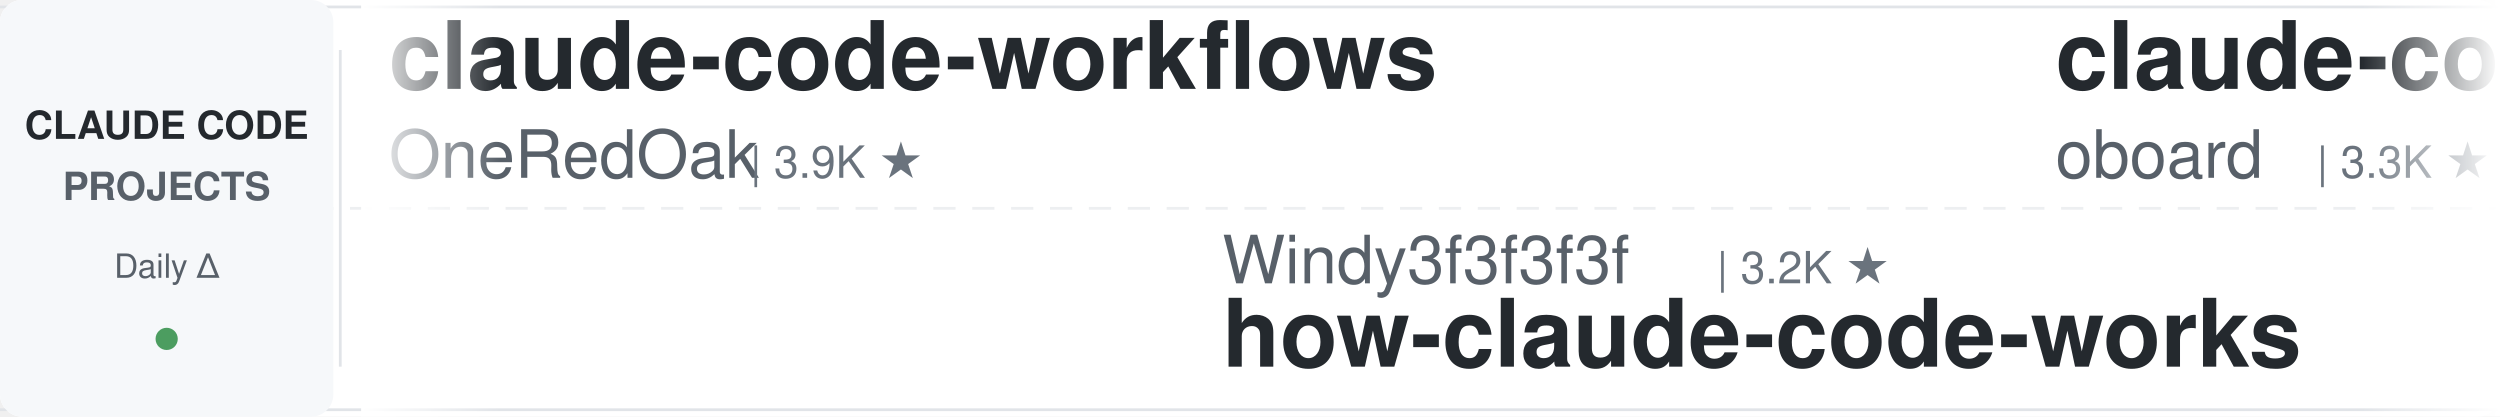
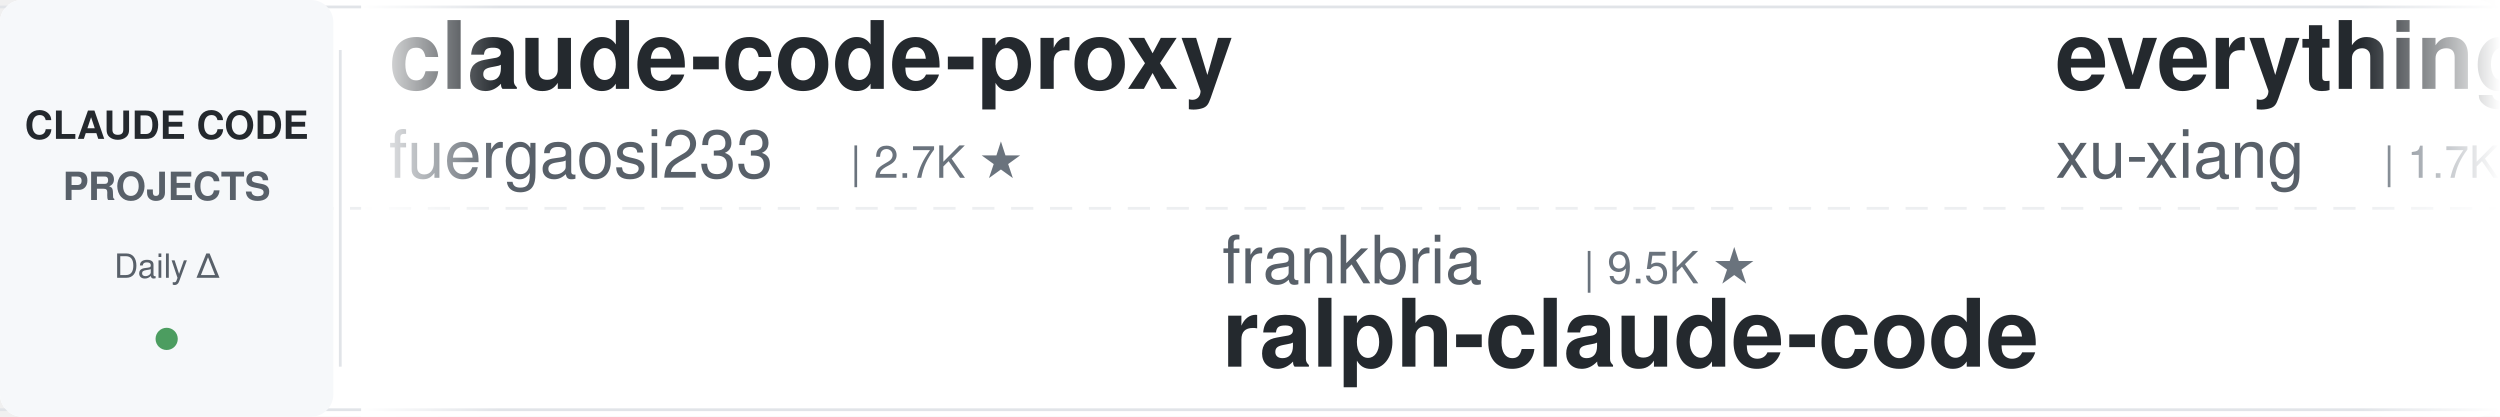
<svg xmlns="http://www.w3.org/2000/svg" width="900" height="150">
  <defs>
    <linearGradient id="leftFade" x1="0%" y1="0%" x2="100%" y2="0%">
      <stop offset="0%" style="stop-color:#ffffff;stop-opacity:1" />
      <stop offset="100%" style="stop-color:#ffffff;stop-opacity:0" />
    </linearGradient>
    <linearGradient id="rightFade" x1="0%" y1="0%" x2="100%" y2="0%">
      <stop offset="0%" style="stop-color:#ffffff;stop-opacity:0" />
      <stop offset="100%" style="stop-color:#ffffff;stop-opacity:1" />
    </linearGradient>
  </defs>
  <rect width="900" height="150" fill="#ffffff" rx="8" />
  <rect x="0" y="2" width="900" height="1" fill="#e1e4e8" />
  <rect x="0" y="147" width="900" height="1" fill="#e1e4e8" />
  <line x1="0" y1="75" x2="900" y2="75" stroke="#e1e4e8" stroke-width="1" stroke-dasharray="8 6" opacity="0.6" />
  <rect x="0" y="0" width="120" height="150" fill="#f6f8fa" rx="8" />
  <text x="60" y="50" font-family="-apple-system, BlinkMacSystemFont, 'Segoe UI', Helvetica, Arial, sans-serif" font-size="14" font-weight="600" fill="#24292e" text-anchor="middle">CLAUDE CODE</text>
  <text x="60" y="72" font-family="-apple-system, BlinkMacSystemFont, 'Segoe UI', Helvetica, Arial, sans-serif" font-size="14" font-weight="600" fill="#586069" text-anchor="middle">PROJECTS</text>
  <text x="60" y="100" font-family="-apple-system, BlinkMacSystemFont, 'Segoe UI', Helvetica, Arial, sans-serif" font-size="12" font-weight="500" fill="#586069" text-anchor="middle">Daily Δ</text>
  <circle cx="60" cy="122" r="4" fill="#22863a" opacity="0.8" />
  <rect x="122" y="18" width="1" height="114" fill="#e1e4e8" />
  <clipPath id="tickerClip">
    <rect x="130" y="0" width="770" height="150" />
  </clipPath>
  <g clip-path="url(#tickerClip)">
    <g id="tickerItems">
      <animateTransform attributeName="transform" attributeType="XML" type="translate" from="0 0" to="-3000 0" dur="54s" repeatCount="indefinite" />
      <g transform="translate(0, 0)">
-         <text x="140" y="32" font-family="-apple-system, BlinkMacSystemFont, 'Segoe UI', Helvetica, Arial, sans-serif" font-size="34" font-weight="600" fill="#24292e">claude-code-workflows</text>
-         <text x="140" y="64" font-family="-apple-system, BlinkMacSystemFont, 'Segoe UI', Helvetica, Arial, sans-serif" font-size="24" font-weight="400" fill="#586069">OneRedOak</text>
-         <text x="270" y="64" font-family="-apple-system, BlinkMacSystemFont, 'Segoe UI', Helvetica, Arial, sans-serif" font-size="16" font-weight="500" fill="#6a737d">| 3.9K ★</text>
+         <text x="140" y="32" font-family="-apple-system, BlinkMacSystemFont, 'Segoe UI', Helvetica, Arial, sans-serif" font-size="34" font-weight="600" fill="#24292e">claude-code-proxy</text>
+         <text x="140" y="64" font-family="-apple-system, BlinkMacSystemFont, 'Segoe UI', Helvetica, Arial, sans-serif" font-size="24" font-weight="400" fill="#586069">fuergaosi233</text>
+         <text x="306" y="64" font-family="-apple-system, BlinkMacSystemFont, 'Segoe UI', Helvetica, Arial, sans-serif" font-size="16" font-weight="500" fill="#6a737d">| 2.7K ★</text>
      </g>
      <g transform="translate(300, 0)">
-         <text x="140" y="102" font-family="-apple-system, BlinkMacSystemFont, 'Segoe UI', Helvetica, Arial, sans-serif" font-size="24" font-weight="400" fill="#586069">Windy3f3f3f3f</text>
-         <text x="318" y="102" font-family="-apple-system, BlinkMacSystemFont, 'Segoe UI', Helvetica, Arial, sans-serif" font-size="16" font-weight="500" fill="#6a737d">| 3.2K ★</text>
-         <text x="140" y="132" font-family="-apple-system, BlinkMacSystemFont, 'Segoe UI', Helvetica, Arial, sans-serif" font-size="34" font-weight="600" fill="#24292e">how-claude-code-works</text>
+         <text x="140" y="102" font-family="-apple-system, BlinkMacSystemFont, 'Segoe UI', Helvetica, Arial, sans-serif" font-size="24" font-weight="400" fill="#586069">frankbria</text>
+         <text x="270" y="102" font-family="-apple-system, BlinkMacSystemFont, 'Segoe UI', Helvetica, Arial, sans-serif" font-size="16" font-weight="500" fill="#6a737d">| 9.5K ★</text>
+         <text x="140" y="132" font-family="-apple-system, BlinkMacSystemFont, 'Segoe UI', Helvetica, Arial, sans-serif" font-size="34" font-weight="600" fill="#24292e">ralph-claude-code</text>
      </g>
      <g transform="translate(600, 0)">
-         <text x="140" y="32" font-family="-apple-system, BlinkMacSystemFont, 'Segoe UI', Helvetica, Arial, sans-serif" font-size="34" font-weight="600" fill="#24292e">claude-code-rev</text>
-         <text x="140" y="64" font-family="-apple-system, BlinkMacSystemFont, 'Segoe UI', Helvetica, Arial, sans-serif" font-size="24" font-weight="400" fill="#586069">oboard</text>
-         <text x="234" y="64" font-family="-apple-system, BlinkMacSystemFont, 'Segoe UI', Helvetica, Arial, sans-serif" font-size="16" font-weight="500" fill="#6a737d">| 3.3K ★</text>
+         <text x="140" y="32" font-family="-apple-system, BlinkMacSystemFont, 'Segoe UI', Helvetica, Arial, sans-serif" font-size="34" font-weight="600" fill="#24292e">everything-claude-code-z...</text>
+         <text x="140" y="64" font-family="-apple-system, BlinkMacSystemFont, 'Segoe UI', Helvetica, Arial, sans-serif" font-size="24" font-weight="400" fill="#586069">xu-xiang</text>
+         <text x="258" y="64" font-family="-apple-system, BlinkMacSystemFont, 'Segoe UI', Helvetica, Arial, sans-serif" font-size="16" font-weight="500" fill="#6a737d">| 1.7K ★</text>
      </g>
      <g transform="translate(900, 0)">
-         <text x="140" y="102" font-family="-apple-system, BlinkMacSystemFont, 'Segoe UI', Helvetica, Arial, sans-serif" font-size="24" font-weight="400" fill="#586069">nicedreamzapp</text>
-         <text x="318" y="102" font-family="-apple-system, BlinkMacSystemFont, 'Segoe UI', Helvetica, Arial, sans-serif" font-size="16" font-weight="500" fill="#6a737d">| 2.9K ★</text>
-         <text x="140" y="132" font-family="-apple-system, BlinkMacSystemFont, 'Segoe UI', Helvetica, Arial, sans-serif" font-size="34" font-weight="600" fill="#24292e">claude-code-local</text>
+         <text x="140" y="102" font-family="-apple-system, BlinkMacSystemFont, 'Segoe UI', Helvetica, Arial, sans-serif" font-size="24" font-weight="400" fill="#586069">LING71671</text>
+         <text x="270" y="102" font-family="-apple-system, BlinkMacSystemFont, 'Segoe UI', Helvetica, Arial, sans-serif" font-size="16" font-weight="500" fill="#6a737d">| 917 ★</text>
+         <text x="140" y="132" font-family="-apple-system, BlinkMacSystemFont, 'Segoe UI', Helvetica, Arial, sans-serif" font-size="34" font-weight="600" fill="#24292e">Open-ClaudeCode</text>
      </g>
      <g transform="translate(1200, 0)">
-         <text x="140" y="32" font-family="-apple-system, BlinkMacSystemFont, 'Segoe UI', Helvetica, Arial, sans-serif" font-size="34" font-weight="600" fill="#24292e">claude-code-ultimate-gui...</text>
-         <text x="140" y="64" font-family="-apple-system, BlinkMacSystemFont, 'Segoe UI', Helvetica, Arial, sans-serif" font-size="24" font-weight="400" fill="#586069">FlorianBruniaux</text>
-         <text x="342" y="64" font-family="-apple-system, BlinkMacSystemFont, 'Segoe UI', Helvetica, Arial, sans-serif" font-size="16" font-weight="500" fill="#6a737d">| 5.4K ★</text>
+         <text x="140" y="32" font-family="-apple-system, BlinkMacSystemFont, 'Segoe UI', Helvetica, Arial, sans-serif" font-size="34" font-weight="600" fill="#24292e">claude-code-book</text>
+         <text x="140" y="64" font-family="-apple-system, BlinkMacSystemFont, 'Segoe UI', Helvetica, Arial, sans-serif" font-size="24" font-weight="400" fill="#586069">lintsinghua</text>
+         <text x="294" y="64" font-family="-apple-system, BlinkMacSystemFont, 'Segoe UI', Helvetica, Arial, sans-serif" font-size="16" font-weight="500" fill="#6a737d">| 3.9K ★</text>
      </g>
      <g transform="translate(1500, 0)">
-         <text x="140" y="102" font-family="-apple-system, BlinkMacSystemFont, 'Segoe UI', Helvetica, Arial, sans-serif" font-size="24" font-weight="400" fill="#586069">andrew-kramer-inno</text>
-         <text x="378" y="102" font-family="-apple-system, BlinkMacSystemFont, 'Segoe UI', Helvetica, Arial, sans-serif" font-size="16" font-weight="500" fill="#6a737d">| 595 ★</text>
-         <text x="140" y="132" font-family="-apple-system, BlinkMacSystemFont, 'Segoe UI', Helvetica, Arial, sans-serif" font-size="34" font-weight="600" fill="#24292e">claude-code-source-build</text>
+         <text x="140" y="102" font-family="-apple-system, BlinkMacSystemFont, 'Segoe UI', Helvetica, Arial, sans-serif" font-size="24" font-weight="400" fill="#586069">SeemSeam</text>
+         <text x="258" y="102" font-family="-apple-system, BlinkMacSystemFont, 'Segoe UI', Helvetica, Arial, sans-serif" font-size="16" font-weight="500" fill="#6a737d">| 3.3K ★</text>
+         <text x="140" y="132" font-family="-apple-system, BlinkMacSystemFont, 'Segoe UI', Helvetica, Arial, sans-serif" font-size="34" font-weight="600" fill="#24292e">claude_codex_bridge</text>
      </g>
      <g transform="translate(1800, 0)">
-         <text x="140" y="32" font-family="-apple-system, BlinkMacSystemFont, 'Segoe UI', Helvetica, Arial, sans-serif" font-size="34" font-weight="600" fill="#24292e">claude_codex_bridge</text>
-         <text x="140" y="64" font-family="-apple-system, BlinkMacSystemFont, 'Segoe UI', Helvetica, Arial, sans-serif" font-size="24" font-weight="400" fill="#586069">SeemSeam</text>
-         <text x="258" y="64" font-family="-apple-system, BlinkMacSystemFont, 'Segoe UI', Helvetica, Arial, sans-serif" font-size="16" font-weight="500" fill="#6a737d">| 3.3K ★</text>
+         <text x="140" y="32" font-family="-apple-system, BlinkMacSystemFont, 'Segoe UI', Helvetica, Arial, sans-serif" font-size="34" font-weight="600" fill="#24292e">claude-code-router</text>
+         <text x="140" y="64" font-family="-apple-system, BlinkMacSystemFont, 'Segoe UI', Helvetica, Arial, sans-serif" font-size="24" font-weight="400" fill="#586069">musistudio</text>
+         <text x="282" y="64" font-family="-apple-system, BlinkMacSystemFont, 'Segoe UI', Helvetica, Arial, sans-serif" font-size="16" font-weight="500" fill="#6a737d">| 35.8K ★</text>
      </g>
      <g transform="translate(2100, 0)">
+         <text x="140" y="102" font-family="-apple-system, BlinkMacSystemFont, 'Segoe UI', Helvetica, Arial, sans-serif" font-size="24" font-weight="400" fill="#586069">1rgs</text>
+         <text x="210" y="102" font-family="-apple-system, BlinkMacSystemFont, 'Segoe UI', Helvetica, Arial, sans-serif" font-size="16" font-weight="500" fill="#6a737d">| 3.7K ★</text>
+         <text x="140" y="132" font-family="-apple-system, BlinkMacSystemFont, 'Segoe UI', Helvetica, Arial, sans-serif" font-size="34" font-weight="600" fill="#24292e">claude-code-proxy</text>
+       </g>
+       <g transform="translate(2400, 0)">
+         <text x="140" y="32" font-family="-apple-system, BlinkMacSystemFont, 'Segoe UI', Helvetica, Arial, sans-serif" font-size="34" font-weight="600" fill="#24292e">claude-code-local</text>
+         <text x="140" y="64" font-family="-apple-system, BlinkMacSystemFont, 'Segoe UI', Helvetica, Arial, sans-serif" font-size="24" font-weight="400" fill="#586069">nicedreamzapp</text>
+         <text x="318" y="64" font-family="-apple-system, BlinkMacSystemFont, 'Segoe UI', Helvetica, Arial, sans-serif" font-size="16" font-weight="500" fill="#6a737d">| 2.9K ★</text>
+       </g>
+       <g transform="translate(2700, 0)">
        <text x="140" y="102" font-family="-apple-system, BlinkMacSystemFont, 'Segoe UI', Helvetica, Arial, sans-serif" font-size="24" font-weight="400" fill="#586069">huangjia2019</text>
        <text x="306" y="102" font-family="-apple-system, BlinkMacSystemFont, 'Segoe UI', Helvetica, Arial, sans-serif" font-size="16" font-weight="500" fill="#6a737d">| 976 ★</text>
        <text x="140" y="132" font-family="-apple-system, BlinkMacSystemFont, 'Segoe UI', Helvetica, Arial, sans-serif" font-size="34" font-weight="600" fill="#24292e">claude-code-engineering</text>
      </g>
-       <g transform="translate(2400, 0)">
-         <text x="140" y="32" font-family="-apple-system, BlinkMacSystemFont, 'Segoe UI', Helvetica, Arial, sans-serif" font-size="34" font-weight="600" fill="#24292e">claude-code-book</text>
-         <text x="140" y="64" font-family="-apple-system, BlinkMacSystemFont, 'Segoe UI', Helvetica, Arial, sans-serif" font-size="24" font-weight="400" fill="#586069">lintsinghua</text>
-         <text x="294" y="64" font-family="-apple-system, BlinkMacSystemFont, 'Segoe UI', Helvetica, Arial, sans-serif" font-size="16" font-weight="500" fill="#6a737d">| 3.9K ★</text>
-       </g>
-       <g transform="translate(2700, 0)">
-         <text x="140" y="102" font-family="-apple-system, BlinkMacSystemFont, 'Segoe UI', Helvetica, Arial, sans-serif" font-size="24" font-weight="400" fill="#586069">anthropics</text>
-         <text x="282" y="102" font-family="-apple-system, BlinkMacSystemFont, 'Segoe UI', Helvetica, Arial, sans-serif" font-size="16" font-weight="500" fill="#6a737d">| 5.5K ★</text>
-         <text x="140" y="132" font-family="-apple-system, BlinkMacSystemFont, 'Segoe UI', Helvetica, Arial, sans-serif" font-size="34" font-weight="600" fill="#24292e">claude-code-security-rev...</text>
-       </g>
      <g transform="translate(3000, 0)">
-         <text x="140" y="32" font-family="-apple-system, BlinkMacSystemFont, 'Segoe UI', Helvetica, Arial, sans-serif" font-size="34" font-weight="600" fill="#24292e">claude-code-workflows</text>
-         <text x="140" y="64" font-family="-apple-system, BlinkMacSystemFont, 'Segoe UI', Helvetica, Arial, sans-serif" font-size="24" font-weight="400" fill="#586069">OneRedOak</text>
-         <text x="270" y="64" font-family="-apple-system, BlinkMacSystemFont, 'Segoe UI', Helvetica, Arial, sans-serif" font-size="16" font-weight="500" fill="#6a737d">| 3.9K ★</text>
+         <text x="140" y="32" font-family="-apple-system, BlinkMacSystemFont, 'Segoe UI', Helvetica, Arial, sans-serif" font-size="34" font-weight="600" fill="#24292e">claude-code-proxy</text>
+         <text x="140" y="64" font-family="-apple-system, BlinkMacSystemFont, 'Segoe UI', Helvetica, Arial, sans-serif" font-size="24" font-weight="400" fill="#586069">fuergaosi233</text>
+         <text x="306" y="64" font-family="-apple-system, BlinkMacSystemFont, 'Segoe UI', Helvetica, Arial, sans-serif" font-size="16" font-weight="500" fill="#6a737d">| 2.7K ★</text>
      </g>
      <g transform="translate(3300, 0)">
-         <text x="140" y="102" font-family="-apple-system, BlinkMacSystemFont, 'Segoe UI', Helvetica, Arial, sans-serif" font-size="24" font-weight="400" fill="#586069">Windy3f3f3f3f</text>
-         <text x="318" y="102" font-family="-apple-system, BlinkMacSystemFont, 'Segoe UI', Helvetica, Arial, sans-serif" font-size="16" font-weight="500" fill="#6a737d">| 3.2K ★</text>
-         <text x="140" y="132" font-family="-apple-system, BlinkMacSystemFont, 'Segoe UI', Helvetica, Arial, sans-serif" font-size="34" font-weight="600" fill="#24292e">how-claude-code-works</text>
+         <text x="140" y="102" font-family="-apple-system, BlinkMacSystemFont, 'Segoe UI', Helvetica, Arial, sans-serif" font-size="24" font-weight="400" fill="#586069">frankbria</text>
+         <text x="270" y="102" font-family="-apple-system, BlinkMacSystemFont, 'Segoe UI', Helvetica, Arial, sans-serif" font-size="16" font-weight="500" fill="#6a737d">| 9.5K ★</text>
+         <text x="140" y="132" font-family="-apple-system, BlinkMacSystemFont, 'Segoe UI', Helvetica, Arial, sans-serif" font-size="34" font-weight="600" fill="#24292e">ralph-claude-code</text>
      </g>
      <g transform="translate(3600, 0)">
-         <text x="140" y="32" font-family="-apple-system, BlinkMacSystemFont, 'Segoe UI', Helvetica, Arial, sans-serif" font-size="34" font-weight="600" fill="#24292e">claude-code-rev</text>
-         <text x="140" y="64" font-family="-apple-system, BlinkMacSystemFont, 'Segoe UI', Helvetica, Arial, sans-serif" font-size="24" font-weight="400" fill="#586069">oboard</text>
-         <text x="234" y="64" font-family="-apple-system, BlinkMacSystemFont, 'Segoe UI', Helvetica, Arial, sans-serif" font-size="16" font-weight="500" fill="#6a737d">| 3.3K ★</text>
+         <text x="140" y="32" font-family="-apple-system, BlinkMacSystemFont, 'Segoe UI', Helvetica, Arial, sans-serif" font-size="34" font-weight="600" fill="#24292e">everything-claude-code-z...</text>
+         <text x="140" y="64" font-family="-apple-system, BlinkMacSystemFont, 'Segoe UI', Helvetica, Arial, sans-serif" font-size="24" font-weight="400" fill="#586069">xu-xiang</text>
+         <text x="258" y="64" font-family="-apple-system, BlinkMacSystemFont, 'Segoe UI', Helvetica, Arial, sans-serif" font-size="16" font-weight="500" fill="#6a737d">| 1.7K ★</text>
      </g>
      <g transform="translate(3900, 0)">
-         <text x="140" y="102" font-family="-apple-system, BlinkMacSystemFont, 'Segoe UI', Helvetica, Arial, sans-serif" font-size="24" font-weight="400" fill="#586069">nicedreamzapp</text>
-         <text x="318" y="102" font-family="-apple-system, BlinkMacSystemFont, 'Segoe UI', Helvetica, Arial, sans-serif" font-size="16" font-weight="500" fill="#6a737d">| 2.9K ★</text>
-         <text x="140" y="132" font-family="-apple-system, BlinkMacSystemFont, 'Segoe UI', Helvetica, Arial, sans-serif" font-size="34" font-weight="600" fill="#24292e">claude-code-local</text>
+         <text x="140" y="102" font-family="-apple-system, BlinkMacSystemFont, 'Segoe UI', Helvetica, Arial, sans-serif" font-size="24" font-weight="400" fill="#586069">LING71671</text>
+         <text x="270" y="102" font-family="-apple-system, BlinkMacSystemFont, 'Segoe UI', Helvetica, Arial, sans-serif" font-size="16" font-weight="500" fill="#6a737d">| 917 ★</text>
+         <text x="140" y="132" font-family="-apple-system, BlinkMacSystemFont, 'Segoe UI', Helvetica, Arial, sans-serif" font-size="34" font-weight="600" fill="#24292e">Open-ClaudeCode</text>
      </g>
    </g>
  </g>
  <rect x="130" y="0" width="50" height="150" fill="url(#leftFade)" />
  <rect x="850" y="0" width="50" height="150" fill="url(#rightFade)" />
</svg>
